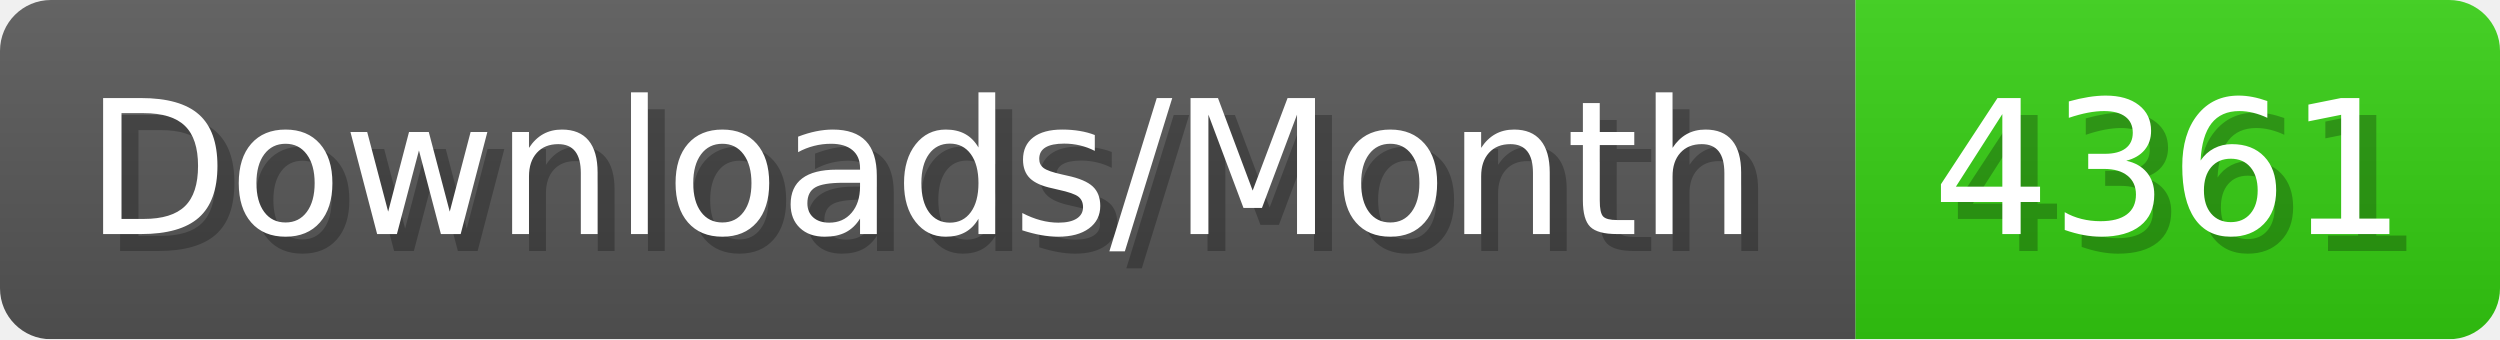
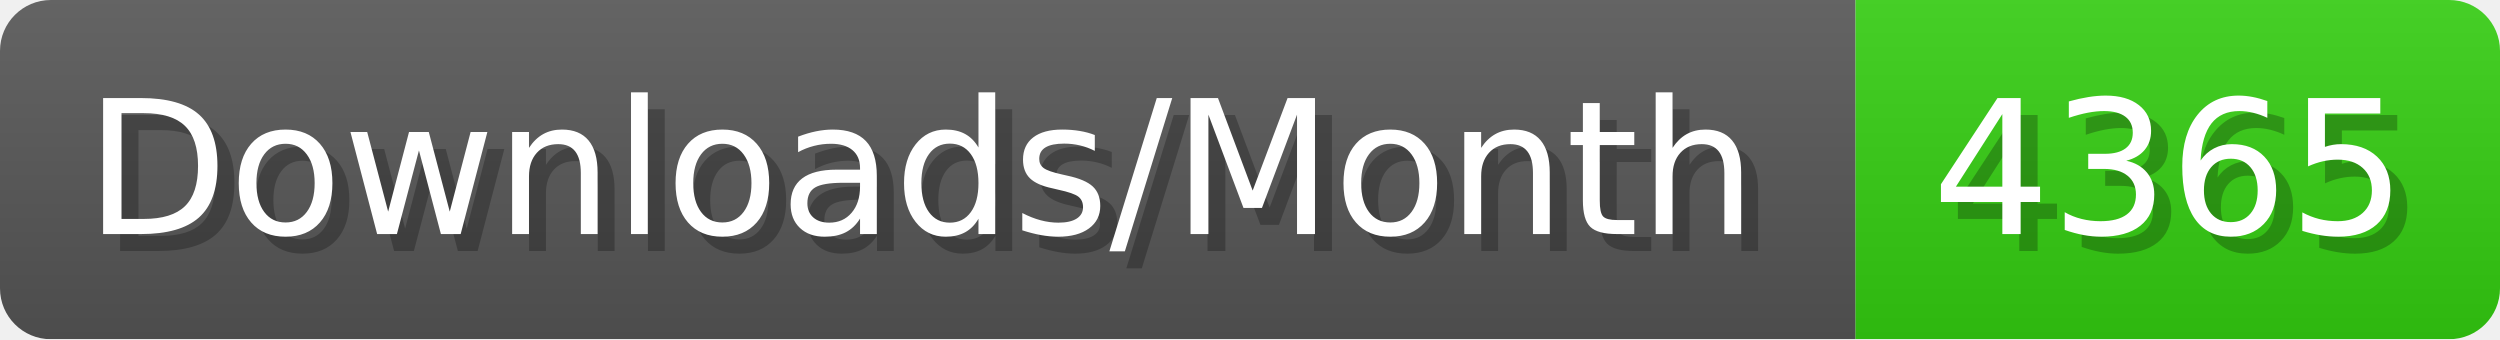
- <svg xmlns="http://www.w3.org/2000/svg" width="147.4" height="20" viewBox="0 0 1474 200" role="img" aria-label="Downloads/Month: 4361">
+ <svg xmlns="http://www.w3.org/2000/svg" width="147.4" height="20" viewBox="0 0 1474 200" role="img" aria-label="Downloads/Month: 4365">
  <linearGradient id="YlXUI" x2="0" y2="100%">
    <stop offset="0" stop-opacity=".1" stop-color="#EEE" />
    <stop offset="1" stop-opacity=".1" />
  </linearGradient>
  <mask id="JHhop">
    <rect width="1474" height="200" rx="30" fill="#FFF" />
  </mask>
  <g mask="url(#JHhop)">
    <rect width="1094" height="200" fill="#555" />
    <rect width="380" height="200" fill="#3C1" x="1094" />
    <rect width="1474" height="200" fill="url(#YlXUI)" />
  </g>
  <g aria-hidden="true" fill="#fff" text-anchor="start" font-family="Verdana,DejaVu Sans,sans-serif" font-size="110">
    <text x="60" y="148" textLength="994" fill="#000" opacity="0.25">Downloads/Month</text>
    <text x="50" y="138" textLength="994">Downloads/Month</text>
-     <text x="1149" y="148" textLength="280" fill="#000" opacity="0.25">4361</text>
-     <text x="1139" y="138" textLength="280">4361</text>
+     <text x="1149" y="148" textLength="280" fill="#000" opacity="0.25">4365</text>
+     <text x="1139" y="138" textLength="280">4365</text>
  </g>
</svg>
